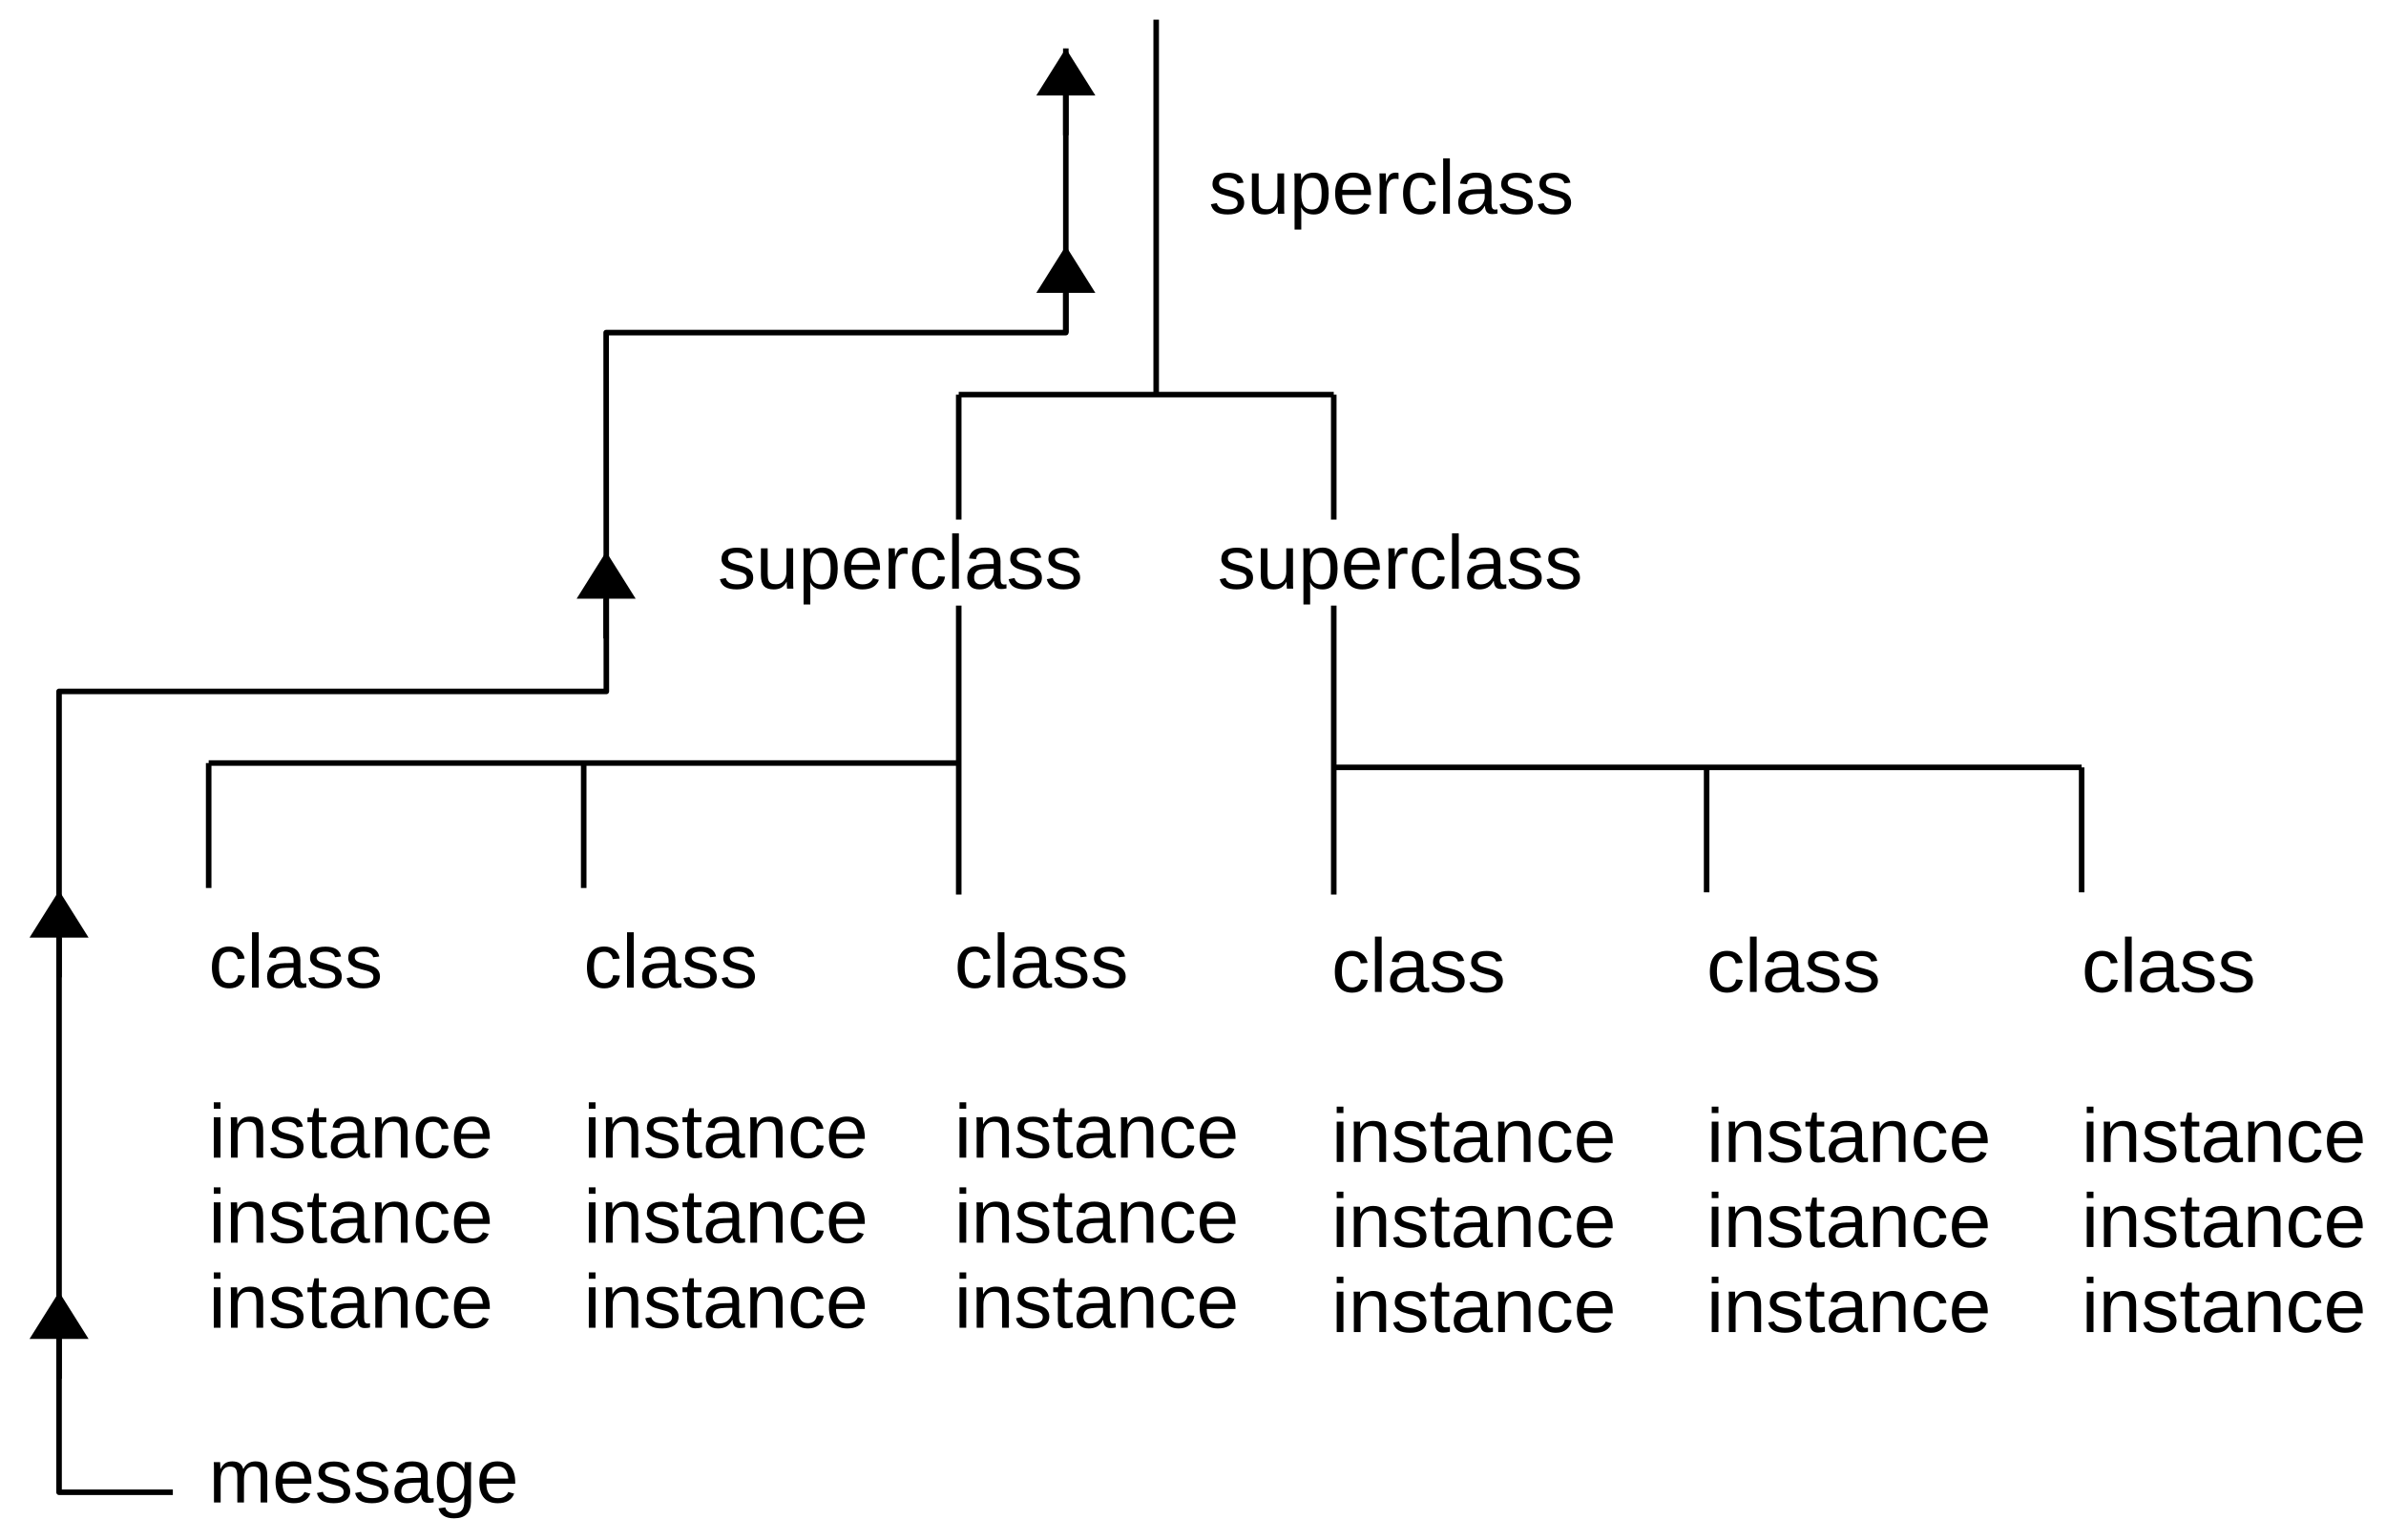
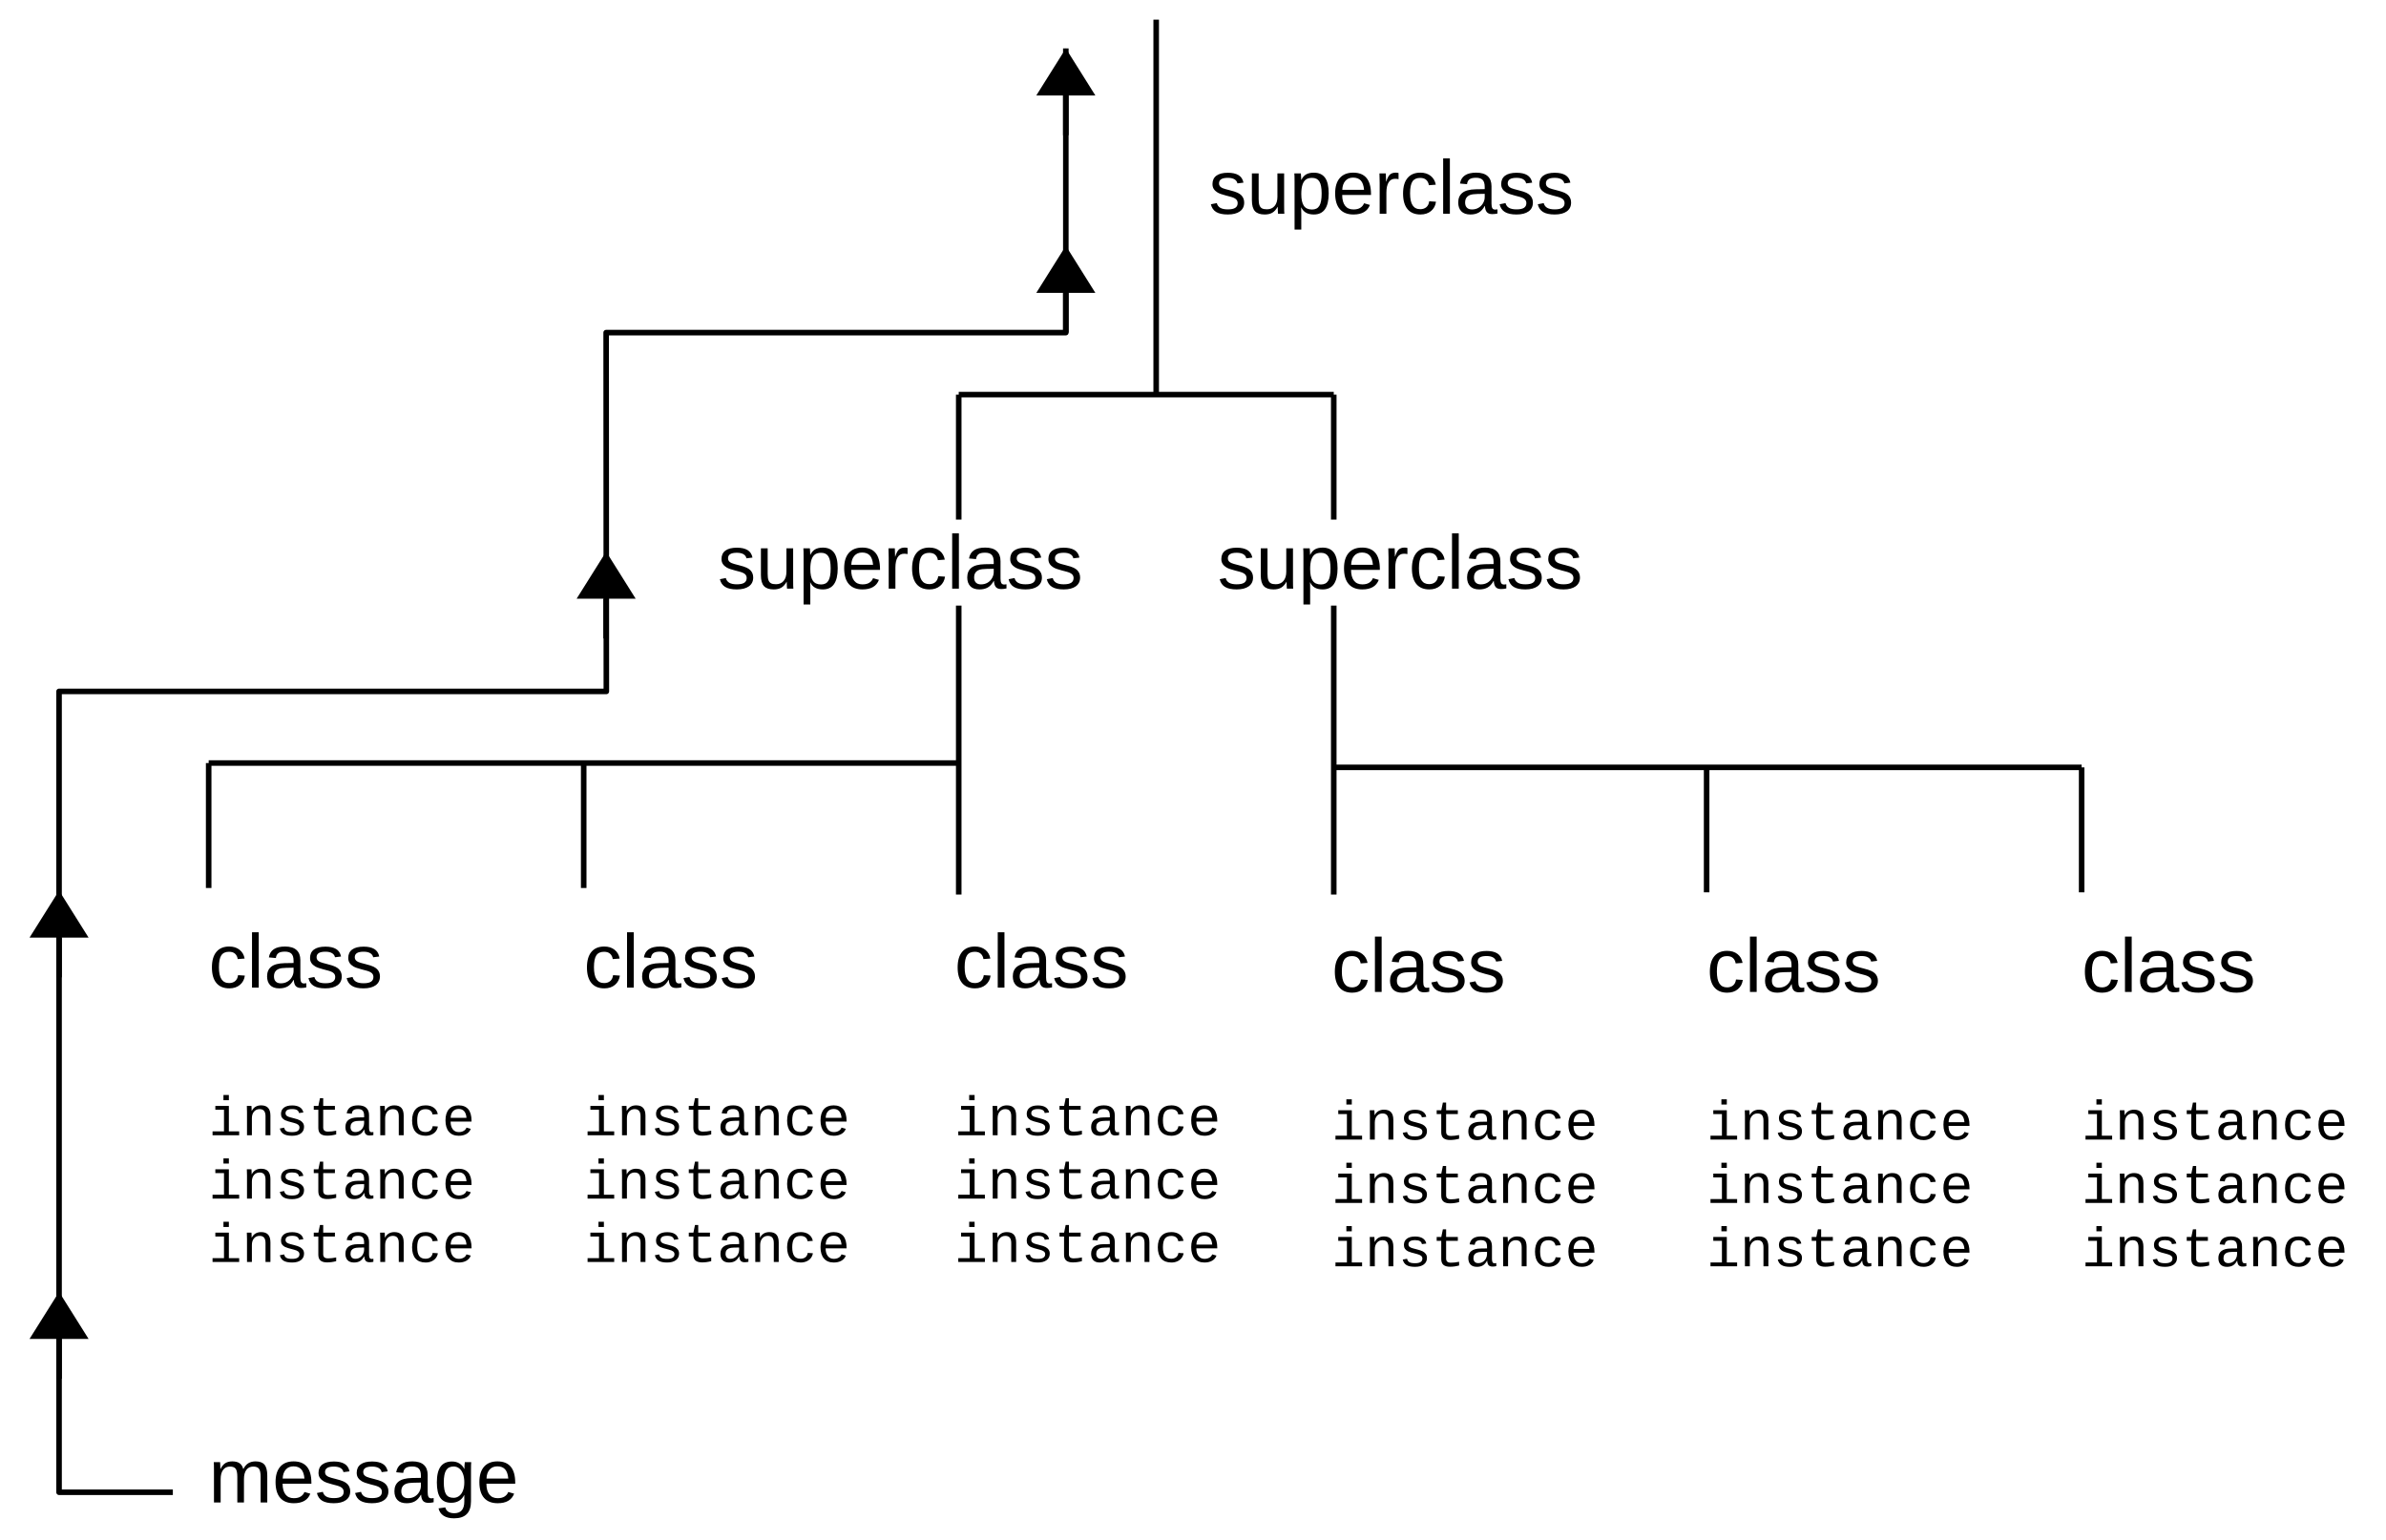
<svg xmlns="http://www.w3.org/2000/svg" version="1.2" baseProfile="tiny" width="121.2mm" height="78.2mm" viewBox="0 0 12120 7820" preserveAspectRatio="xMidYMid" fill-rule="evenodd" stroke-width="28.222" stroke-linejoin="round" xml:space="preserve">
  <defs>
    <font id="EmbeddedFont_1" horiz-adv-x="2048">
+       <font-face font-family="Liberation Mono" units-per-em="2048" font-weight="normal" font-style="normal" ascent="1701" descent="623" />
+       <missing-glyph horiz-adv-x="2048" d="M 0,0 L 2047,0 2047,2047 0,2047 0,0 Z" />
+       <glyph unicode="t" horiz-adv-x="839" d="M 190,940 L 190,1082 360,1082 418,1364 538,1364 538,1082 970,1082 970,940 538,940 538,288 C 538,235 552,196 581,171 609,146 655,133 720,133 809,133 908,144 1017,167 L 1017,30 C 904,-1 793,-16 682,-16 574,-16 493,7 439,53 385,98 358,170 358,269 L 358,940 190,940 Z" />
+       <glyph unicode="s" horiz-adv-x="863" d="M 1060,309 C 1060,206 1021,126 944,68 866,9 758,-20 621,-20 484,-20 379,2 308,45 236,88 189,155 167,248 L 326,279 C 339,222 366,180 408,154 449,127 520,114 621,114 801,114 891,171 891,285 891,328 875,362 842,389 809,415 759,436 692,453 516,496 404,530 357,555 310,580 273,611 248,648 223,685 210,731 210,786 210,884 245,961 316,1016 387,1071 489,1099 623,1099 740,1099 834,1077 904,1033 974,988 1018,924 1035,839 L 873,819 C 866,867 842,903 802,928 762,953 702,965 623,965 460,965 378,915 378,814 378,774 392,742 420,718 447,694 492,675 553,660 L 672,629 C 781,602 859,576 907,550 954,524 992,492 1019,453 1046,414 1060,366 1060,309 Z" />
+       <glyph unicode="n" horiz-adv-x="863" d="M 868,0 L 868,695 C 868,786 851,853 816,897 781,941 725,963 648,963 565,963 498,933 445,873 392,812 365,730 365,627 L 365,0 185,0 185,851 C 185,977 183,1054 179,1082 L 349,1082 C 350,1079 350,1070 351,1055 352,1040 353,1024 354,1005 355,986 356,950 357,897 L 360,897 C 430,1034 545,1102 706,1102 821,1102 907,1071 964,1009 1021,946 1049,850 1049,721 L 1049,0 868,0 Z" />
+       <glyph unicode="i" horiz-adv-x="959" d="M 745,142 L 1125,142 1125,0 143,0 143,142 565,142 565,940 246,940 246,1082 745,1082 745,142 Z M 545,1292 L 545,1484 745,1484 745,1292 545,1292 Z" />
+       <glyph unicode="e" horiz-adv-x="959" d="M 322,503 C 322,382 349,287 403,218 456,149 530,115 623,115 692,115 752,130 804,160 855,189 890,230 907,281 L 1065,236 C 1036,153 982,90 904,46 825,2 732,-20 623,-20 466,-20 345,29 260,127 175,225 133,365 133,548 133,726 175,863 258,959 341,1054 460,1102 617,1102 774,1102 892,1054 973,959 1054,864 1094,720 1094,527 L 1094,503 322,503 Z M 619,969 C 530,969 459,940 407,882 355,823 327,743 324,641 L 908,641 C 889,860 793,969 619,969 Z" />
+       <glyph unicode="c" horiz-adv-x="935" d="M 130,542 C 130,722 173,860 259,957 345,1054 469,1102 632,1102 753,1102 853,1073 932,1015 1011,956 1059,878 1078,779 L 886,765 C 875,826 849,874 806,909 763,944 703,961 624,961 519,961 442,928 393,863 344,798 319,692 319,546 319,398 344,290 393,222 442,153 518,119 623,119 695,119 755,137 802,172 849,207 879,261 890,334 L 1080,322 C 1071,258 1047,200 1008,148 968,95 915,54 850,25 785,-5 712,-20 631,-20 468,-20 343,28 258,124 173,220 130,359 130,542 Z" />
+       <glyph unicode="a" horiz-adv-x="1031" d="M 1101,111 C 1118,111 1138,113 1160,118 L 1160,6 C 1115,-5 1068,-10 1021,-10 954,-10 906,8 876,43 845,78 828,132 824,207 L 818,207 C 775,126 724,68 665,33 606,-2 533,-20 446,-20 341,-20 261,9 208,66 155,123 128,202 128,302 128,535 279,653 582,656 L 818,660 818,719 C 818,806 800,869 765,908 730,946 673,965 596,965 517,965 461,951 426,923 391,895 371,852 364,793 L 176,810 C 207,1005 348,1102 599,1102 732,1102 833,1071 900,1009 967,946 1000,856 1000,738 L 1000,272 C 1000,219 1007,179 1021,152 1035,125 1062,111 1101,111 Z M 492,117 C 556,117 613,132 662,163 711,194 750,235 777,286 804,337 818,390 818,445 L 818,534 628,530 C 549,529 489,520 448,504 407,488 375,464 352,431 329,398 317,354 317,299 317,244 332,200 362,167 391,134 435,117 492,117 Z" />
+     </font>
+   </defs>
+   <defs>
+     <font id="EmbeddedFont_2" horiz-adv-x="2048">
      <font-face font-family="Liberation Sans" units-per-em="2048" font-weight="normal" font-style="normal" ascent="1845" descent="431" />
      <missing-glyph horiz-adv-x="2048" d="M 0,0 L 2047,0 2047,2047 0,2047 0,0 Z" />
      <glyph unicode="u" horiz-adv-x="863" d="M 314,1082 L 314,396 C 314,325 321,269 335,230 349,191 371,162 402,145 433,128 478,119 537,119 624,119 692,149 742,208 792,267 817,350 817,455 L 817,1082 997,1082 997,231 C 997,105 999,28 1003,0 L 833,0 C 832,3 832,12 831,27 830,42 830,59 829,78 828,97 826,132 825,185 L 822,185 C 781,110 733,58 679,27 624,-4 557,-20 476,-20 357,-20 271,10 216,69 161,128 133,225 133,361 L 133,1082 314,1082 Z" />
-       <glyph unicode="t" horiz-adv-x="528" d="M 554,8 C 495,-8 434,-16 372,-16 228,-16 156,66 156,229 L 156,951 31,951 31,1082 163,1082 216,1324 336,1324 336,1082 536,1082 536,951 336,951 336,268 C 336,216 345,180 362,159 379,138 408,127 450,127 474,127 509,132 554,141 L 554,8 Z" />
      <glyph unicode="s" horiz-adv-x="888" d="M 950,299 C 950,197 912,118 835,63 758,8 650,-20 511,-20 376,-20 273,2 200,47 127,91 79,160 57,254 L 216,285 C 231,227 263,185 311,158 359,131 426,117 511,117 602,117 669,131 712,159 754,187 775,229 775,285 775,328 760,362 731,389 702,416 654,438 589,455 L 460,489 C 357,516 283,542 240,568 196,593 162,624 137,661 112,698 100,743 100,796 100,895 135,970 206,1022 276,1073 378,1099 513,1099 632,1099 727,1078 798,1036 868,994 912,927 931,834 L 769,814 C 759,862 732,899 689,925 645,950 586,963 513,963 432,963 372,951 333,926 294,901 275,864 275,814 275,783 283,758 299,738 315,718 339,701 370,687 401,673 467,654 568,629 663,605 732,583 774,563 816,542 849,520 874,495 898,470 917,442 930,410 943,377 950,340 950,299 Z" />
      <glyph unicode="r" horiz-adv-x="504" d="M 142,0 L 142,830 C 142,906 140,990 136,1082 L 306,1082 C 311,959 314,886 314,861 L 318,861 C 347,954 380,1017 417,1051 454,1085 507,1102 575,1102 599,1102 623,1099 648,1092 L 648,927 C 624,934 592,937 552,937 477,937 420,905 381,841 342,776 322,684 322,564 L 322,0 142,0 Z" />
      <glyph unicode="p" horiz-adv-x="911" d="M 1053,546 C 1053,169 920,-20 655,-20 488,-20 376,43 319,168 L 314,168 C 317,163 318,106 318,-2 L 318,-425 138,-425 138,861 C 138,972 136,1046 132,1082 L 306,1082 C 307,1079 308,1070 309,1054 310,1037 312,1012 314,978 315,944 316,921 316,908 L 320,908 C 352,975 394,1024 447,1055 500,1086 569,1101 655,1101 788,1101 888,1056 954,967 1020,878 1053,737 1053,546 Z M 864,542 C 864,693 844,800 803,865 762,930 698,962 609,962 538,962 482,947 442,917 401,887 371,840 350,777 329,713 318,630 318,528 318,386 341,281 386,214 431,147 505,113 607,113 696,113 762,146 803,212 844,277 864,387 864,542 Z" />
-       <glyph unicode="n" horiz-adv-x="863" d="M 825,0 L 825,686 C 825,757 818,813 804,852 790,891 768,920 737,937 706,954 661,963 602,963 515,963 447,933 397,874 347,815 322,732 322,627 L 322,0 142,0 142,851 C 142,977 140,1054 136,1082 L 306,1082 C 307,1079 307,1070 308,1055 309,1040 310,1024 311,1005 312,986 313,950 314,897 L 317,897 C 358,972 406,1025 461,1056 515,1087 582,1102 663,1102 782,1102 869,1073 924,1014 979,955 1006,857 1006,721 L 1006,0 825,0 Z" />
      <glyph unicode="m" horiz-adv-x="1463" d="M 768,0 L 768,686 C 768,791 754,863 725,903 696,943 645,963 570,963 493,963 433,934 388,875 343,816 321,734 321,627 L 321,0 142,0 142,851 C 142,977 140,1054 136,1082 L 306,1082 C 307,1079 307,1070 308,1055 309,1040 310,1024 311,1005 312,986 313,950 314,897 L 317,897 C 356,974 400,1027 450,1057 500,1087 561,1102 633,1102 715,1102 780,1086 828,1053 875,1020 908,968 927,897 L 930,897 C 967,970 1013,1022 1066,1054 1119,1086 1183,1102 1258,1102 1367,1102 1447,1072 1497,1013 1546,954 1571,856 1571,721 L 1571,0 1393,0 1393,686 C 1393,791 1379,863 1350,903 1321,943 1270,963 1195,963 1116,963 1055,934 1012,876 968,817 946,734 946,627 L 946,0 768,0 Z" />
      <glyph unicode="l" horiz-adv-x="193" d="M 138,0 L 138,1484 318,1484 318,0 138,0 Z" />
-       <glyph unicode="i" horiz-adv-x="193" d="M 137,1312 L 137,1484 317,1484 317,1312 137,1312 Z M 137,0 L 137,1082 317,1082 317,0 137,0 Z" />
      <glyph unicode="g" horiz-adv-x="911" d="M 548,-425 C 430,-425 336,-402 266,-355 196,-309 151,-243 131,-158 L 312,-132 C 324,-182 351,-220 392,-247 433,-274 486,-288 553,-288 732,-288 822,-183 822,27 L 822,201 820,201 C 786,132 739,80 680,45 621,10 551,-8 472,-8 339,-8 242,36 180,124 117,212 86,350 86,539 86,730 120,872 187,963 254,1054 355,1099 492,1099 569,1099 635,1082 692,1047 748,1012 791,962 822,897 L 824,897 C 824,917 825,952 828,1001 831,1050 833,1077 836,1082 L 1007,1082 C 1003,1046 1001,971 1001,858 L 1001,31 C 1001,-273 850,-425 548,-425 Z M 822,541 C 822,629 810,705 786,769 762,832 728,881 685,915 641,948 591,965 536,965 444,965 377,932 335,865 293,798 272,690 272,541 272,393 292,287 331,222 370,157 438,125 533,125 590,125 640,142 684,175 728,208 762,256 786,319 810,381 822,455 822,541 Z" />
      <glyph unicode="e" horiz-adv-x="959" d="M 276,503 C 276,379 302,283 353,216 404,149 479,115 578,115 656,115 719,131 766,162 813,193 844,233 861,281 L 1019,236 C 954,65 807,-20 578,-20 418,-20 296,28 213,123 129,218 87,360 87,548 87,727 129,864 213,959 296,1054 416,1102 571,1102 889,1102 1048,910 1048,527 L 1048,503 276,503 Z M 862,641 C 852,755 823,838 775,891 727,943 658,969 568,969 481,969 412,940 361,882 310,823 282,743 278,641 L 862,641 Z" />
      <glyph unicode="c" horiz-adv-x="887" d="M 275,546 C 275,402 298,295 343,226 388,157 457,122 548,122 612,122 666,139 709,174 752,209 778,262 788,334 L 970,322 C 956,218 912,135 837,73 762,11 668,-20 553,-20 402,-20 286,28 207,124 127,219 87,359 87,542 87,724 127,863 207,959 287,1054 402,1102 551,1102 662,1102 754,1073 827,1016 900,959 945,880 964,779 L 779,765 C 770,825 746,873 708,908 670,943 616,961 546,961 451,961 382,929 339,866 296,803 275,696 275,546 Z" />
      <glyph unicode="a" horiz-adv-x="1031" d="M 414,-20 C 305,-20 224,9 169,66 114,123 87,202 87,302 87,414 124,500 198,560 271,620 390,652 554,656 L 797,660 797,719 C 797,807 778,870 741,908 704,946 645,965 565,965 484,965 426,951 389,924 352,897 330,853 323,793 L 135,810 C 166,1005 310,1102 569,1102 705,1102 807,1071 876,1009 945,946 979,856 979,738 L 979,272 C 979,219 986,179 1000,152 1014,125 1041,111 1080,111 1097,111 1117,113 1139,118 L 1139,6 C 1094,-5 1047,-10 1000,-10 933,-10 885,8 855,43 824,78 807,132 803,207 L 797,207 C 751,124 698,66 637,32 576,-3 501,-20 414,-20 Z M 455,115 C 521,115 580,130 631,160 682,190 723,231 753,284 782,336 797,390 797,445 L 797,534 600,530 C 515,529 451,520 408,504 364,488 330,463 307,430 284,397 272,353 272,299 272,240 288,195 320,163 351,131 396,115 455,115 Z" />
    </font>
  </defs>
  <g visibility="visible" id="MasterSlide_1_Default">
    <rect fill="none" stroke="none" x="0" y="0" width="12120" height="7820" />
  </g>
  <g visibility="visible" id="Slide_1_page1">
    <g>
      <path fill="none" stroke="rgb(0,0,0)" id="Drawing_1_0" stroke-linejoin="round" d="M 5414,246 L 5414,1690 3079,1690 3080,3513 300,3513 300,7582 878,7582" />
    </g>
    <g id="Drawing_2">
      <rect fill="none" stroke="none" x="6140" y="735" width="1861" height="438" />
      <g fill="rgb(0,0,0)" stroke="none" font-family="Liberation Sans" font-size="388" font-style="normal" font-weight="400">
        <text x="6140" y="1086">
          <tspan x="6140 6335 6551 6767 6982 7114 7308 7393 7609 7804">superclass</tspan>
        </text>
      </g>
    </g>
    <g>
      <path fill="none" stroke="rgb(0,0,0)" id="Drawing_3_0" stroke-linejoin="round" d="M 5873,100 L 5873,2005" />
    </g>
    <g>
      <path fill="none" stroke="rgb(0,0,0)" id="Drawing_4_0" stroke-linejoin="round" d="M 4870,2005 L 4870,4545" />
    </g>
    <g>
      <path fill="none" stroke="rgb(0,0,0)" id="Drawing_5_0" stroke-linejoin="round" d="M 4870,2005 L 6775,2005" />
    </g>
    <g id="Drawing_6">
      <path fill="rgb(255,255,255)" stroke="none" d="M 4576,3077 L 3646,3077 3646,2640 5506,2640 5506,3077 4576,3077 Z" />
      <rect fill="none" stroke="none" x="3646" y="2640" width="1861" height="438" />
      <g fill="rgb(0,0,0)" stroke="none" font-family="Liberation Sans" font-size="388" font-style="normal" font-weight="400">
        <text x="3646" y="2991">
          <tspan x="3646 3841 4057 4273 4488 4620 4814 4899 5115 5310">superclass</tspan>
        </text>
      </g>
    </g>
    <g>
      <path fill="none" stroke="rgb(0,0,0)" id="Drawing_7_0" stroke-linejoin="round" d="M 6775,2005 L 6775,4545" />
    </g>
    <g id="Drawing_8">
      <path fill="rgb(255,255,255)" stroke="none" d="M 7115,3077 L 6185,3077 6185,2640 8045,2640 8045,3077 7115,3077 Z" />
      <rect fill="none" stroke="none" x="6185" y="2640" width="1861" height="438" />
      <g fill="rgb(0,0,0)" stroke="none" font-family="Liberation Sans" font-size="388" font-style="normal" font-weight="400">
        <text x="6185" y="2991">
          <tspan x="6185 6380 6596 6812 7027 7159 7353 7438 7654 7849">superclass</tspan>
        </text>
      </g>
    </g>
    <g>
      <path fill="none" stroke="rgb(0,0,0)" id="Drawing_9_0" stroke-linejoin="round" d="M 6764,3899 L 10574,3899" />
    </g>
    <g>
      <path fill="none" stroke="rgb(0,0,0)" id="Drawing_10_0" stroke-linejoin="round" d="M 1060,3877 L 4870,3877" />
    </g>
    <g>
      <path fill="none" stroke="rgb(0,0,0)" id="Drawing_11_0" stroke-linejoin="round" d="M 1060,3877 L 1060,4512" />
    </g>
    <g>
      <path fill="none" stroke="rgb(0,0,0)" id="Drawing_12_0" stroke-linejoin="round" d="M 2965,3877 L 2965,4512" />
    </g>
    <g>
      <path fill="none" stroke="rgb(0,0,0)" id="Drawing_13_0" stroke-linejoin="round" d="M 8669,3899 L 8669,4534" />
    </g>
    <g>
      <path fill="none" stroke="rgb(0,0,0)" id="Drawing_14_0" stroke-linejoin="round" d="M 10574,3899 L 10574,4534" />
    </g>
    <g id="Drawing_15">
      <rect fill="none" stroke="none" x="1060" y="4667" width="1451" height="2182" />
      <g fill="rgb(0,0,0)" stroke="none" font-family="Liberation Sans" font-size="388" font-style="normal" font-weight="400">
        <text x="1060" y="5018">
          <tspan x="1060 1255 1339 1555 1750">class</tspan>
        </text>
-         <text fill="rgb(0,0,0)" stroke="none" x="1060" y="5882">
-           <tspan x="1060 1145 1361 1555 1665 1881 2097 2292">instance</tspan>
-         </text>
-         <text fill="rgb(0,0,0)" stroke="none" x="1060" y="6314">
-           <tspan x="1060 1145 1361 1555 1665 1881 2097 2292">instance</tspan>
-         </text>
-         <text fill="rgb(0,0,0)" stroke="none" x="1060" y="6746">
-           <tspan x="1060 1145 1361 1555 1665 1881 2097 2292">instance</tspan>
+       </g>
+       <g fill="rgb(0,0,0)" stroke="none" font-family="Liberation Mono" font-size="282" font-style="normal" font-weight="400">
+         <text x="1060" y="5768">
+           <tspan x="1060 1229 1399 1568 1737 1907 2076 2245">instance</tspan>
+         </text>
+         <text fill="rgb(0,0,0)" stroke="none" x="1060" y="6090">
+           <tspan x="1060 1229 1399 1568 1737 1907 2076 2245">instance</tspan>
+         </text>
+         <text fill="rgb(0,0,0)" stroke="none" x="1060" y="6412">
+           <tspan x="1060 1229 1399 1568 1737 1907 2076 2245">instance</tspan>
        </text>
      </g>
    </g>
    <g id="Drawing_16">
      <rect fill="none" stroke="none" x="2965" y="4667" width="1451" height="2182" />
      <g fill="rgb(0,0,0)" stroke="none" font-family="Liberation Sans" font-size="388" font-style="normal" font-weight="400">
        <text x="2965" y="5018">
          <tspan x="2965 3160 3244 3460 3655">class</tspan>
        </text>
-         <text fill="rgb(0,0,0)" stroke="none" x="2965" y="5882">
-           <tspan x="2965 3050 3266 3460 3570 3786 4002 4197">instance</tspan>
-         </text>
-         <text fill="rgb(0,0,0)" stroke="none" x="2965" y="6314">
-           <tspan x="2965 3050 3266 3460 3570 3786 4002 4197">instance</tspan>
-         </text>
-         <text fill="rgb(0,0,0)" stroke="none" x="2965" y="6746">
-           <tspan x="2965 3050 3266 3460 3570 3786 4002 4197">instance</tspan>
+       </g>
+       <g fill="rgb(0,0,0)" stroke="none" font-family="Liberation Mono" font-size="282" font-style="normal" font-weight="400">
+         <text x="2965" y="5768">
+           <tspan x="2965 3134 3304 3473 3642 3812 3981 4150">instance</tspan>
+         </text>
+         <text fill="rgb(0,0,0)" stroke="none" x="2965" y="6090">
+           <tspan x="2965 3134 3304 3473 3642 3812 3981 4150">instance</tspan>
+         </text>
+         <text fill="rgb(0,0,0)" stroke="none" x="2965" y="6412">
+           <tspan x="2965 3134 3304 3473 3642 3812 3981 4150">instance</tspan>
        </text>
      </g>
    </g>
    <g id="Drawing_17">
      <rect fill="none" stroke="none" x="4848" y="4667" width="1451" height="2182" />
      <g fill="rgb(0,0,0)" stroke="none" font-family="Liberation Sans" font-size="388" font-style="normal" font-weight="400">
        <text x="4848" y="5018">
          <tspan x="4848 5043 5127 5343 5538">class</tspan>
        </text>
-         <text fill="rgb(0,0,0)" stroke="none" x="4848" y="5882">
-           <tspan x="4848 4933 5149 5343 5453 5669 5885 6080">instance</tspan>
-         </text>
-         <text fill="rgb(0,0,0)" stroke="none" x="4848" y="6314">
-           <tspan x="4848 4933 5149 5343 5453 5669 5885 6080">instance</tspan>
-         </text>
-         <text fill="rgb(0,0,0)" stroke="none" x="4848" y="6746">
-           <tspan x="4848 4933 5149 5343 5453 5669 5885 6080">instance</tspan>
+       </g>
+       <g fill="rgb(0,0,0)" stroke="none" font-family="Liberation Mono" font-size="282" font-style="normal" font-weight="400">
+         <text x="4848" y="5768">
+           <tspan x="4848 5017 5187 5356 5525 5695 5864 6033">instance</tspan>
+         </text>
+         <text fill="rgb(0,0,0)" stroke="none" x="4848" y="6090">
+           <tspan x="4848 5017 5187 5356 5525 5695 5864 6033">instance</tspan>
+         </text>
+         <text fill="rgb(0,0,0)" stroke="none" x="4848" y="6412">
+           <tspan x="4848 5017 5187 5356 5525 5695 5864 6033">instance</tspan>
        </text>
      </g>
    </g>
    <g id="Drawing_18">
      <rect fill="none" stroke="none" x="6764" y="4689" width="1451" height="2182" />
      <g fill="rgb(0,0,0)" stroke="none" font-family="Liberation Sans" font-size="388" font-style="normal" font-weight="400">
        <text x="6764" y="5040">
          <tspan x="6764 6959 7043 7259 7454">class</tspan>
        </text>
-         <text fill="rgb(0,0,0)" stroke="none" x="6764" y="5904">
-           <tspan x="6764 6849 7065 7259 7369 7585 7801 7996">instance</tspan>
-         </text>
-         <text fill="rgb(0,0,0)" stroke="none" x="6764" y="6336">
-           <tspan x="6764 6849 7065 7259 7369 7585 7801 7996">instance</tspan>
-         </text>
-         <text fill="rgb(0,0,0)" stroke="none" x="6764" y="6768">
-           <tspan x="6764 6849 7065 7259 7369 7585 7801 7996">instance</tspan>
+       </g>
+       <g fill="rgb(0,0,0)" stroke="none" font-family="Liberation Mono" font-size="282" font-style="normal" font-weight="400">
+         <text x="6764" y="5790">
+           <tspan x="6764 6933 7103 7272 7441 7611 7780 7949">instance</tspan>
+         </text>
+         <text fill="rgb(0,0,0)" stroke="none" x="6764" y="6112">
+           <tspan x="6764 6933 7103 7272 7441 7611 7780 7949">instance</tspan>
+         </text>
+         <text fill="rgb(0,0,0)" stroke="none" x="6764" y="6434">
+           <tspan x="6764 6933 7103 7272 7441 7611 7780 7949">instance</tspan>
        </text>
      </g>
    </g>
    <g id="Drawing_19">
      <rect fill="none" stroke="none" x="8669" y="4689" width="1451" height="2182" />
      <g fill="rgb(0,0,0)" stroke="none" font-family="Liberation Sans" font-size="388" font-style="normal" font-weight="400">
        <text x="8669" y="5040">
          <tspan x="8669 8864 8948 9164 9359">class</tspan>
        </text>
-         <text fill="rgb(0,0,0)" stroke="none" x="8669" y="5904">
-           <tspan x="8669 8754 8970 9164 9274 9490 9706 9901">instance</tspan>
-         </text>
-         <text fill="rgb(0,0,0)" stroke="none" x="8669" y="6336">
-           <tspan x="8669 8754 8970 9164 9274 9490 9706 9901">instance</tspan>
-         </text>
-         <text fill="rgb(0,0,0)" stroke="none" x="8669" y="6768">
-           <tspan x="8669 8754 8970 9164 9274 9490 9706 9901">instance</tspan>
+       </g>
+       <g fill="rgb(0,0,0)" stroke="none" font-family="Liberation Mono" font-size="282" font-style="normal" font-weight="400">
+         <text x="8669" y="5790">
+           <tspan x="8669 8838 9008 9177 9346 9516 9685 9854">instance</tspan>
+         </text>
+         <text fill="rgb(0,0,0)" stroke="none" x="8669" y="6112">
+           <tspan x="8669 8838 9008 9177 9346 9516 9685 9854">instance</tspan>
+         </text>
+         <text fill="rgb(0,0,0)" stroke="none" x="8669" y="6434">
+           <tspan x="8669 8838 9008 9177 9346 9516 9685 9854">instance</tspan>
        </text>
      </g>
    </g>
    <g id="Drawing_20">
      <rect fill="none" stroke="none" x="10574" y="4689" width="1451" height="2182" />
      <g fill="rgb(0,0,0)" stroke="none" font-family="Liberation Sans" font-size="388" font-style="normal" font-weight="400">
        <text x="10574" y="5040">
          <tspan x="10574 10769 10853 11069 11264">class</tspan>
        </text>
-         <text fill="rgb(0,0,0)" stroke="none" x="10574" y="5904">
-           <tspan x="10574 10659 10875 11069 11179 11395 11611 11806">instance</tspan>
-         </text>
-         <text fill="rgb(0,0,0)" stroke="none" x="10574" y="6336">
-           <tspan x="10574 10659 10875 11069 11179 11395 11611 11806">instance</tspan>
-         </text>
-         <text fill="rgb(0,0,0)" stroke="none" x="10574" y="6768">
-           <tspan x="10574 10659 10875 11069 11179 11395 11611 11806">instance</tspan>
+       </g>
+       <g fill="rgb(0,0,0)" stroke="none" font-family="Liberation Mono" font-size="282" font-style="normal" font-weight="400">
+         <text x="10574" y="5790">
+           <tspan x="10574 10743 10913 11082 11251 11421 11590 11759">instance</tspan>
+         </text>
+         <text fill="rgb(0,0,0)" stroke="none" x="10574" y="6112">
+           <tspan x="10574 10743 10913 11082 11251 11421 11590 11759">instance</tspan>
+         </text>
+         <text fill="rgb(0,0,0)" stroke="none" x="10574" y="6434">
+           <tspan x="10574 10743 10913 11082 11251 11421 11590 11759">instance</tspan>
        </text>
      </g>
    </g>
    <g id="Drawing_21">
      <rect fill="none" stroke="none" x="1060" y="7283" width="1586" height="438" />
      <g fill="rgb(0,0,0)" stroke="none" font-family="Liberation Sans" font-size="388" font-style="normal" font-weight="400">
        <text x="1060" y="7634">
          <tspan x="1060 1386 1602 1797 1991 2207 2427">message</tspan>
        </text>
      </g>
    </g>
    <g>
      <path fill="none" stroke="rgb(0,0,0)" id="Drawing_22_0" stroke-linejoin="round" d="M 5414,687 L 5414,485" />
      <path fill="rgb(0,0,0)" stroke="none" id="Drawing_22_1" d="M 5414,246 L 5264,485 5564,485 5414,246 Z" />
    </g>
    <g>
      <path fill="none" stroke="rgb(0,0,0)" id="Drawing_23_0" stroke-linejoin="round" d="M 5414,1690 L 5414,1488" />
      <path fill="rgb(0,0,0)" stroke="none" id="Drawing_23_1" d="M 5414,1249 L 5264,1488 5564,1488 5414,1249 Z" />
    </g>
    <g>
      <path fill="none" stroke="rgb(0,0,0)" id="Drawing_24_0" stroke-linejoin="round" d="M 300,7005 L 300,6803" />
      <path fill="rgb(0,0,0)" stroke="none" id="Drawing_24_1" d="M 300,6564 L 150,6803 450,6803 300,6564 Z" />
    </g>
    <g>
      <path fill="none" stroke="rgb(0,0,0)" id="Drawing_25_0" stroke-linejoin="round" d="M 300,4966 L 300,4764" />
      <path fill="rgb(0,0,0)" stroke="none" id="Drawing_25_1" d="M 300,4525 L 150,4764 450,4764 300,4525 Z" />
    </g>
    <g>
      <path fill="none" stroke="rgb(0,0,0)" id="Drawing_26_0" stroke-linejoin="round" d="M 3079,3244 L 3079,3042" />
      <path fill="rgb(0,0,0)" stroke="none" id="Drawing_26_1" d="M 3079,2803 L 2929,3042 3229,3042 3079,2803 Z" />
    </g>
  </g>
</svg>
